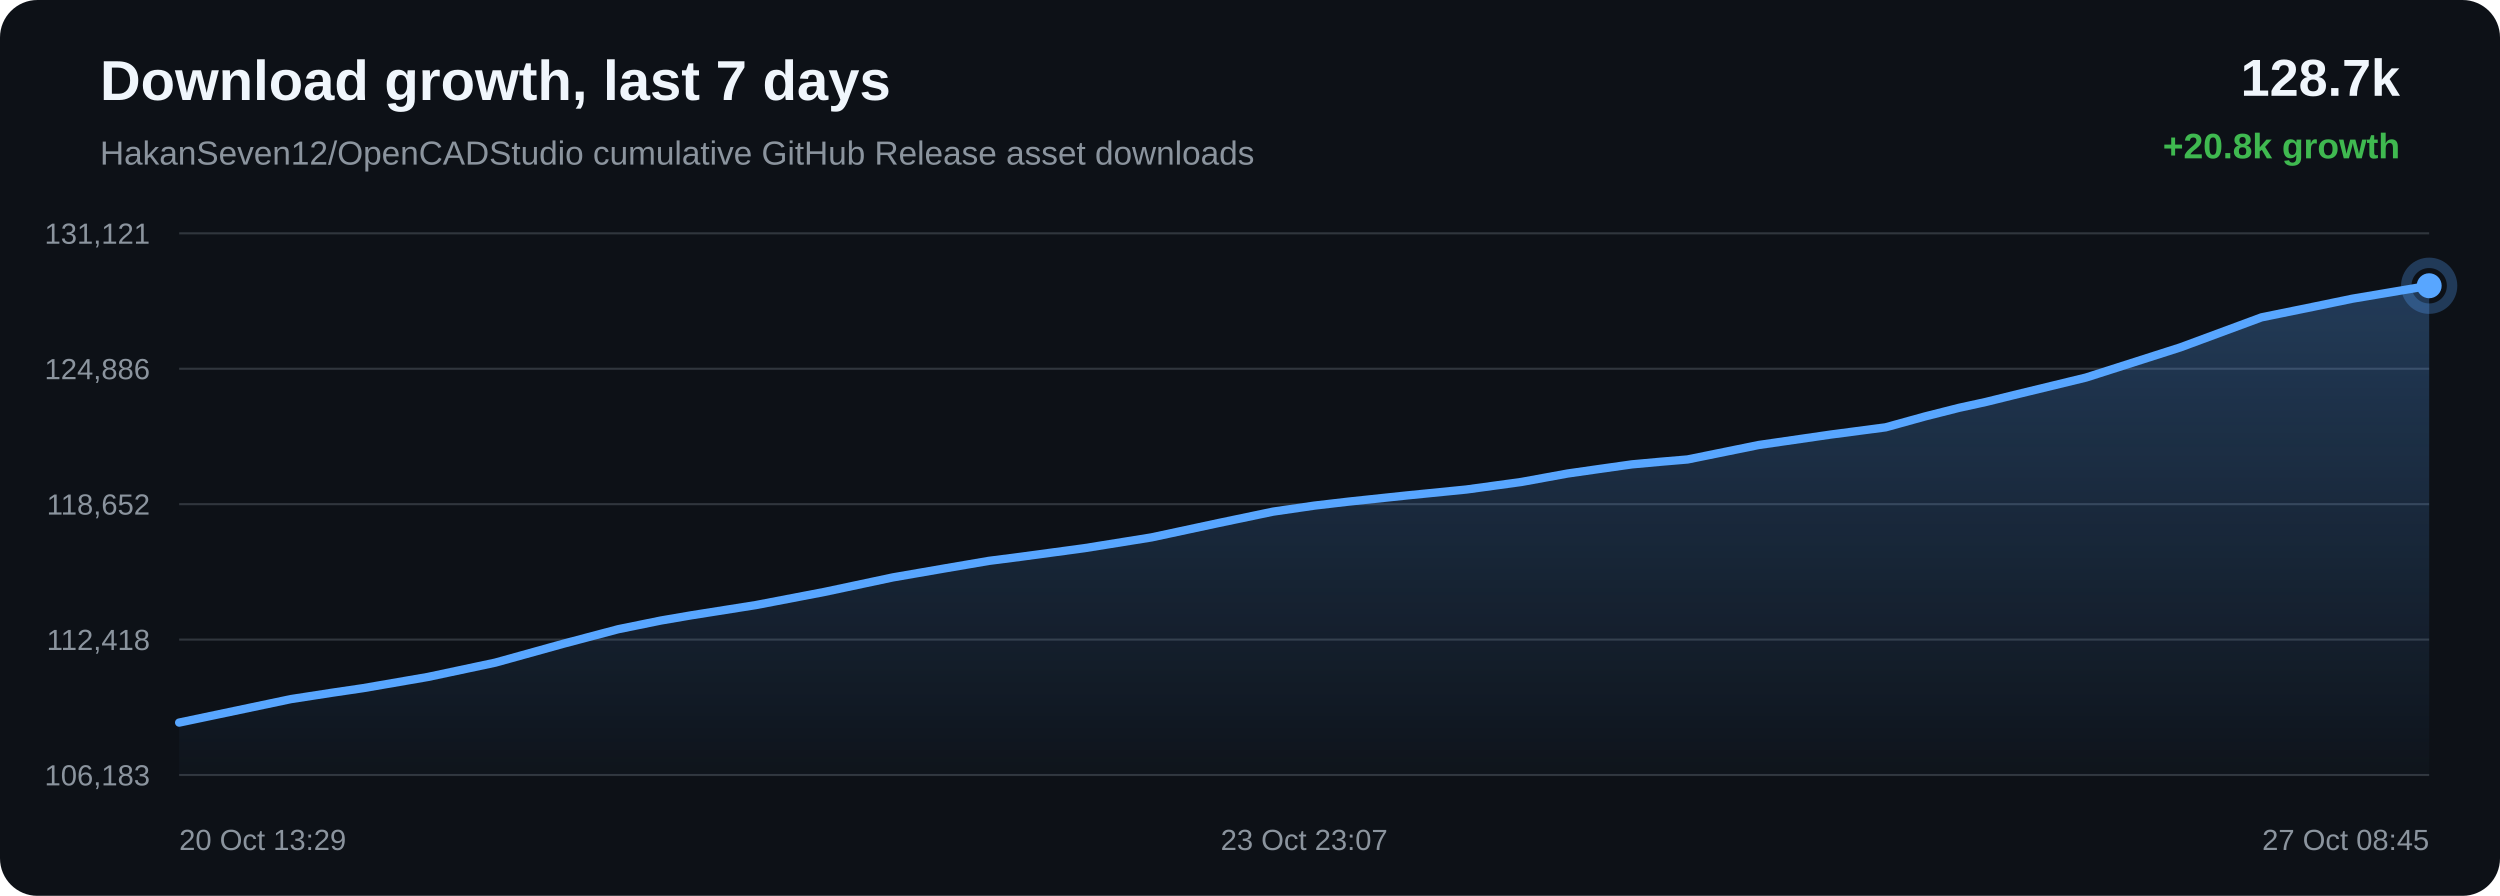
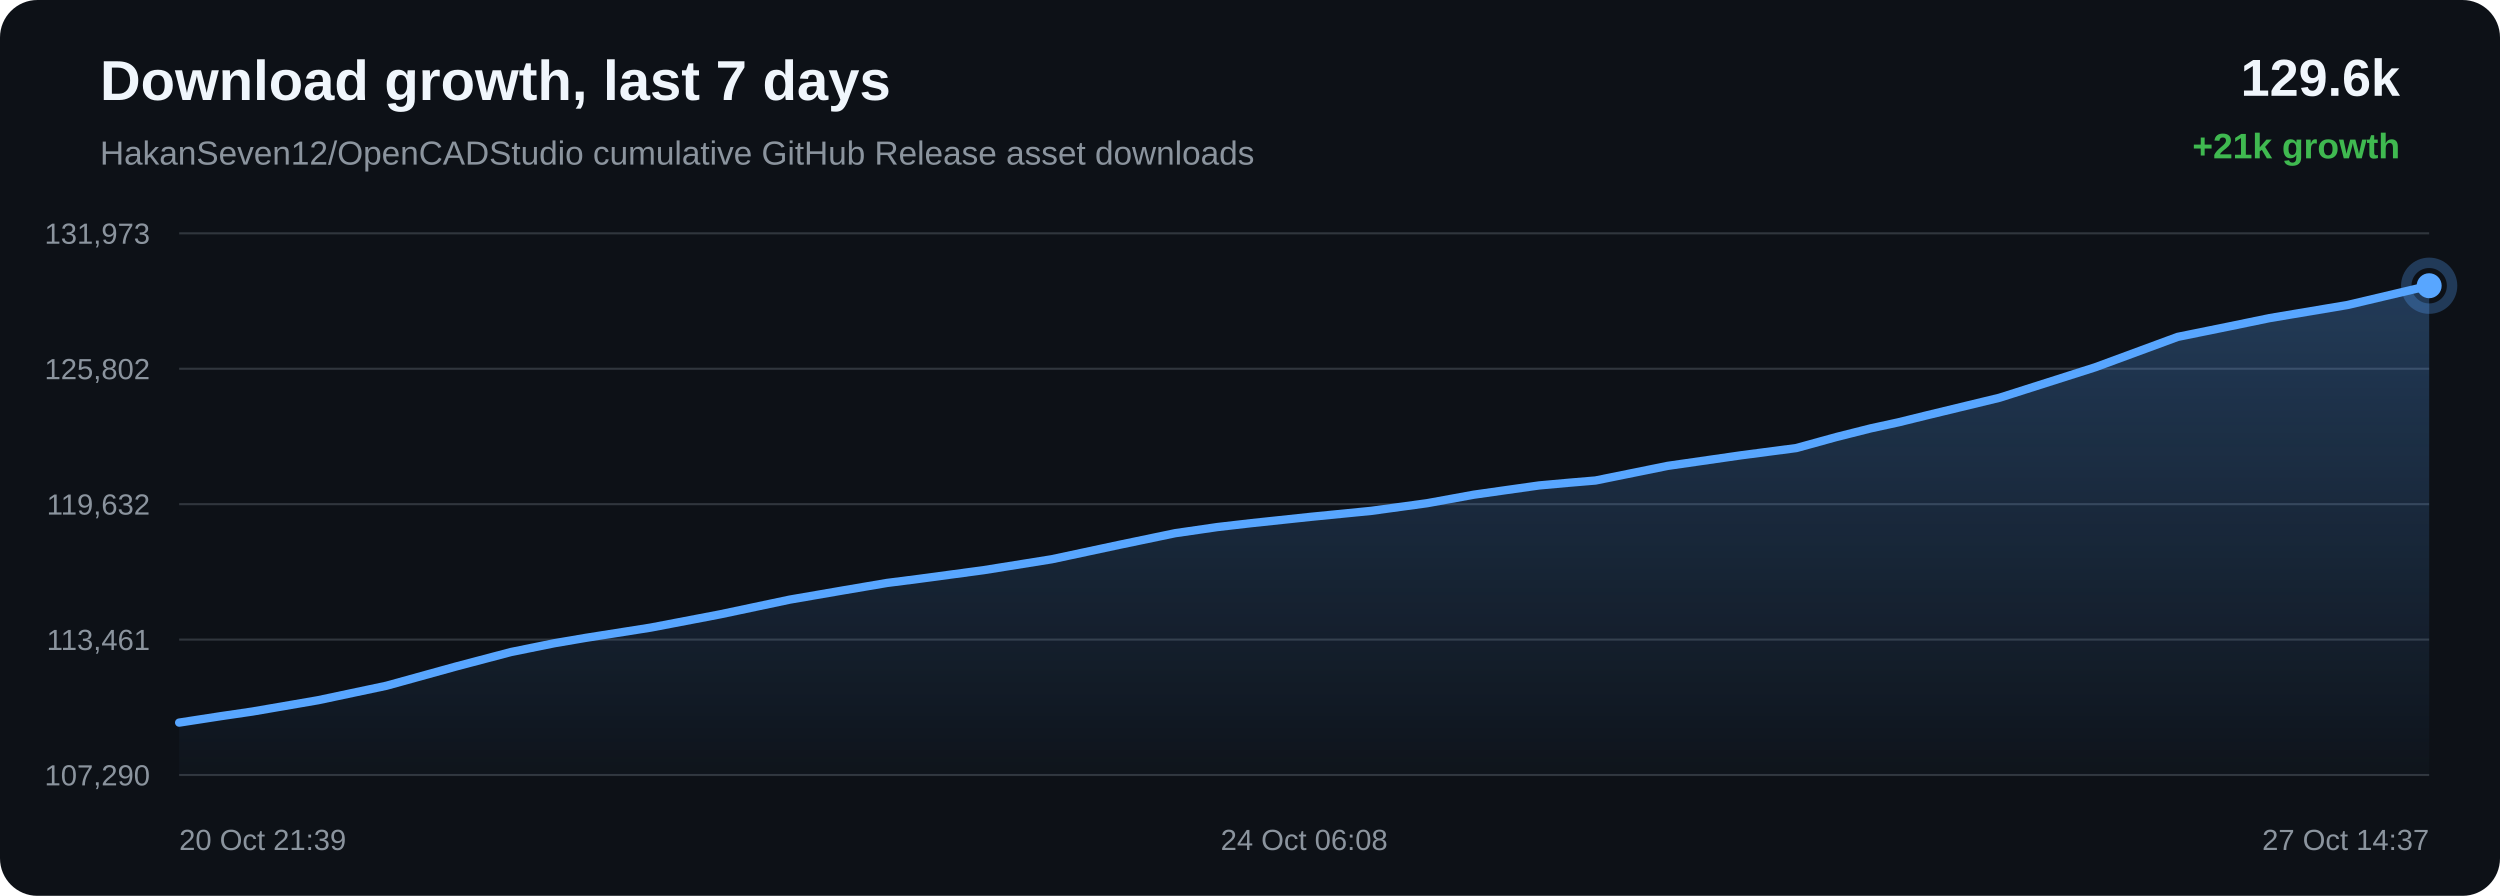
<svg xmlns="http://www.w3.org/2000/svg" width="1200" height="430" viewBox="0 0 1200 430">
  <defs>
    <linearGradient id="area" x1="0" x2="0" y1="0" y2="1">
      <stop offset="0%" stop-color="#58a6ff" stop-opacity="0.28" />
      <stop offset="100%" stop-color="#58a6ff" stop-opacity="0.02" />
    </linearGradient>
  </defs>
  <rect width="100%" height="100%" rx="18" fill="#0d1117" />
  <text x="48" y="48" fill="#f0f6fc" font-family="Arial, sans-serif" font-size="27" font-weight="700">Download growth, last 7 days</text>
  <text x="48" y="79" fill="#8b949e" font-family="Arial, sans-serif" font-size="16">HakanSeven12/OpenCADStudio cumulative GitHub Release asset downloads</text>
-   <text x="1152" y="46" text-anchor="end" fill="#f0f6fc" font-family="Arial, sans-serif" font-size="25" font-weight="700">128.7k</text>
-   <text x="1152" y="76" text-anchor="end" fill="#3fb950" font-family="Arial, sans-serif" font-size="17" font-weight="700">+20.8k growth</text>
+   <text x="1152" y="46" text-anchor="end" fill="#f0f6fc" font-family="Arial, sans-serif" font-size="25" font-weight="700">129.6k</text>
+   <text x="1152" y="76" text-anchor="end" fill="#3fb950" font-family="Arial, sans-serif" font-size="17" font-weight="700">+21k growth</text>
  <line x1="86" y1="112.00" x2="1166" y2="112.00" stroke="#30363d" stroke-width="1" />
  <line x1="86" y1="177.00" x2="1166" y2="177.00" stroke="#30363d" stroke-width="1" />
  <line x1="86" y1="242.00" x2="1166" y2="242.00" stroke="#30363d" stroke-width="1" />
  <line x1="86" y1="307.00" x2="1166" y2="307.00" stroke="#30363d" stroke-width="1" />
  <line x1="86" y1="372.00" x2="1166" y2="372.00" stroke="#30363d" stroke-width="1" />
-   <text x="72" y="117.00" text-anchor="end" fill="#8b949e" font-family="Arial, sans-serif" font-size="14">131,121</text>
-   <text x="72" y="182.00" text-anchor="end" fill="#8b949e" font-family="Arial, sans-serif" font-size="14">124,886</text>
-   <text x="72" y="247.00" text-anchor="end" fill="#8b949e" font-family="Arial, sans-serif" font-size="14">118,652</text>
-   <text x="72" y="312.00" text-anchor="end" fill="#8b949e" font-family="Arial, sans-serif" font-size="14">112,418</text>
-   <text x="72" y="377.00" text-anchor="end" fill="#8b949e" font-family="Arial, sans-serif" font-size="14">106,183</text>
-   <path d="M 86.00 346.84 L 139.66 335.56 L 159.38 332.51 L 174.31 330.31 L 205.39 324.94 L 237.76 318.06 L 270.57 308.95 L 296.75 302.02 L 317.28 297.84 L 331.93 295.33 L 362.79 290.44 L 395.70 284.13 L 428.63 277.14 L 453.88 272.77 L 474.65 269.22 L 489.78 267.28 L 520.54 263.12 L 552.67 257.96 L 584.91 251.05 L 611.09 245.58 L 630.99 242.68 L 647.19 240.79 L 675.35 237.80 L 703.90 234.96 L 730.33 231.33 L 752.44 227.29 L 767.15 225.18 L 783.36 222.89 L 797.05 221.64 L 810.03 220.54 L 844.12 213.61 L 878.87 208.57 L 905.11 205.12 L 923.98 199.90 L 940.34 195.76 L 953.39 192.90 L 966.71 189.61 L 1001.29 181.22 L 1046.59 166.74 L 1085.56 152.32 L 1110.27 147.28 L 1129.06 143.39 L 1166.00 137.16 L 1166.00 372.00 L 86.00 372.00 Z" fill="url(#area)" />
-   <path d="M 86.00 346.84 L 139.66 335.56 L 159.38 332.51 L 174.31 330.31 L 205.39 324.94 L 237.76 318.06 L 270.57 308.95 L 296.75 302.02 L 317.28 297.84 L 331.93 295.33 L 362.79 290.44 L 395.70 284.13 L 428.63 277.14 L 453.88 272.77 L 474.65 269.22 L 489.78 267.28 L 520.54 263.12 L 552.67 257.96 L 584.91 251.05 L 611.09 245.58 L 630.99 242.68 L 647.19 240.79 L 675.35 237.80 L 703.90 234.96 L 730.33 231.33 L 752.44 227.29 L 767.15 225.18 L 783.36 222.89 L 797.05 221.64 L 810.03 220.54 L 844.12 213.61 L 878.87 208.57 L 905.11 205.12 L 923.98 199.90 L 940.34 195.76 L 953.39 192.90 L 966.71 189.61 L 1001.29 181.22 L 1046.59 166.74 L 1085.56 152.32 L 1110.27 147.28 L 1129.06 143.39 L 1166.00 137.16" fill="none" stroke="#58a6ff" stroke-width="4" stroke-linecap="round" stroke-linejoin="round" />
-   <circle cx="1166.00" cy="137.16" r="6" fill="#58a6ff" />
-   <circle cx="1166.00" cy="137.16" r="11" fill="none" stroke="#58a6ff" stroke-opacity="0.28" stroke-width="5" />
-   <text x="86.00" y="408" text-anchor="start" fill="#8b949e" font-family="Arial, sans-serif" font-size="14">20 Oct 13:29</text>
-   <text x="626.00" y="408" text-anchor="middle" fill="#8b949e" font-family="Arial, sans-serif" font-size="14">23 Oct 23:07</text>
-   <text x="1166.00" y="408" text-anchor="end" fill="#8b949e" font-family="Arial, sans-serif" font-size="14">27 Oct 08:45</text>
+   <text x="72" y="117.00" text-anchor="end" fill="#8b949e" font-family="Arial, sans-serif" font-size="14">131,973</text>
+   <text x="72" y="182.00" text-anchor="end" fill="#8b949e" font-family="Arial, sans-serif" font-size="14">125,802</text>
+   <text x="72" y="247.00" text-anchor="end" fill="#8b949e" font-family="Arial, sans-serif" font-size="14">119,632</text>
+   <text x="72" y="312.00" text-anchor="end" fill="#8b949e" font-family="Arial, sans-serif" font-size="14">113,461</text>
+   <text x="72" y="377.00" text-anchor="end" fill="#8b949e" font-family="Arial, sans-serif" font-size="14">107,290</text>
+   <path d="M 86.00 346.85 L 106.00 343.76 L 121.14 341.54 L 152.66 336.11 L 185.49 329.16 L 218.76 319.96 L 245.31 312.96 L 266.14 308.74 L 280.99 306.20 L 312.29 301.26 L 345.66 294.88 L 379.06 287.82 L 404.66 283.40 L 425.73 279.82 L 441.07 277.86 L 472.26 273.66 L 504.85 268.44 L 537.54 261.46 L 564.09 255.93 L 584.27 253.00 L 600.71 251.10 L 629.26 248.07 L 658.22 245.21 L 685.02 241.54 L 707.44 237.45 L 722.36 235.33 L 738.80 233.01 L 752.69 231.75 L 765.85 230.64 L 800.42 223.63 L 835.66 218.55 L 862.27 215.06 L 881.41 209.78 L 898.00 205.60 L 911.23 202.72 L 924.74 199.39 L 959.80 190.91 L 1005.75 176.28 L 1045.27 161.71 L 1070.33 156.62 L 1089.39 152.69 L 1126.85 146.39 L 1166.00 137.15 L 1166.00 372.00 L 86.00 372.00 Z" fill="url(#area)" />
+   <path d="M 86.00 346.85 L 106.00 343.76 L 121.14 341.54 L 152.66 336.11 L 185.49 329.16 L 218.76 319.96 L 245.31 312.96 L 266.14 308.74 L 280.99 306.20 L 312.29 301.26 L 345.66 294.88 L 379.06 287.82 L 404.66 283.40 L 425.73 279.82 L 441.07 277.86 L 472.26 273.66 L 504.85 268.44 L 537.54 261.46 L 564.09 255.93 L 584.27 253.00 L 600.71 251.10 L 629.26 248.07 L 658.22 245.21 L 685.02 241.54 L 707.44 237.45 L 722.36 235.33 L 738.80 233.01 L 752.69 231.75 L 765.85 230.64 L 800.42 223.63 L 835.66 218.55 L 862.27 215.06 L 881.41 209.78 L 898.00 205.60 L 911.23 202.72 L 924.74 199.39 L 959.80 190.91 L 1005.75 176.28 L 1045.27 161.71 L 1070.33 156.62 L 1089.39 152.69 L 1126.85 146.39 L 1166.00 137.15" fill="none" stroke="#58a6ff" stroke-width="4" stroke-linecap="round" stroke-linejoin="round" />
+   <circle cx="1166.00" cy="137.15" r="6" fill="#58a6ff" />
+   <circle cx="1166.00" cy="137.15" r="11" fill="none" stroke="#58a6ff" stroke-opacity="0.28" stroke-width="5" />
+   <text x="86.00" y="408" text-anchor="start" fill="#8b949e" font-family="Arial, sans-serif" font-size="14">20 Oct 21:39</text>
+   <text x="626.00" y="408" text-anchor="middle" fill="#8b949e" font-family="Arial, sans-serif" font-size="14">24 Oct 06:08</text>
+   <text x="1166.00" y="408" text-anchor="end" fill="#8b949e" font-family="Arial, sans-serif" font-size="14">27 Oct 14:37</text>
</svg>
